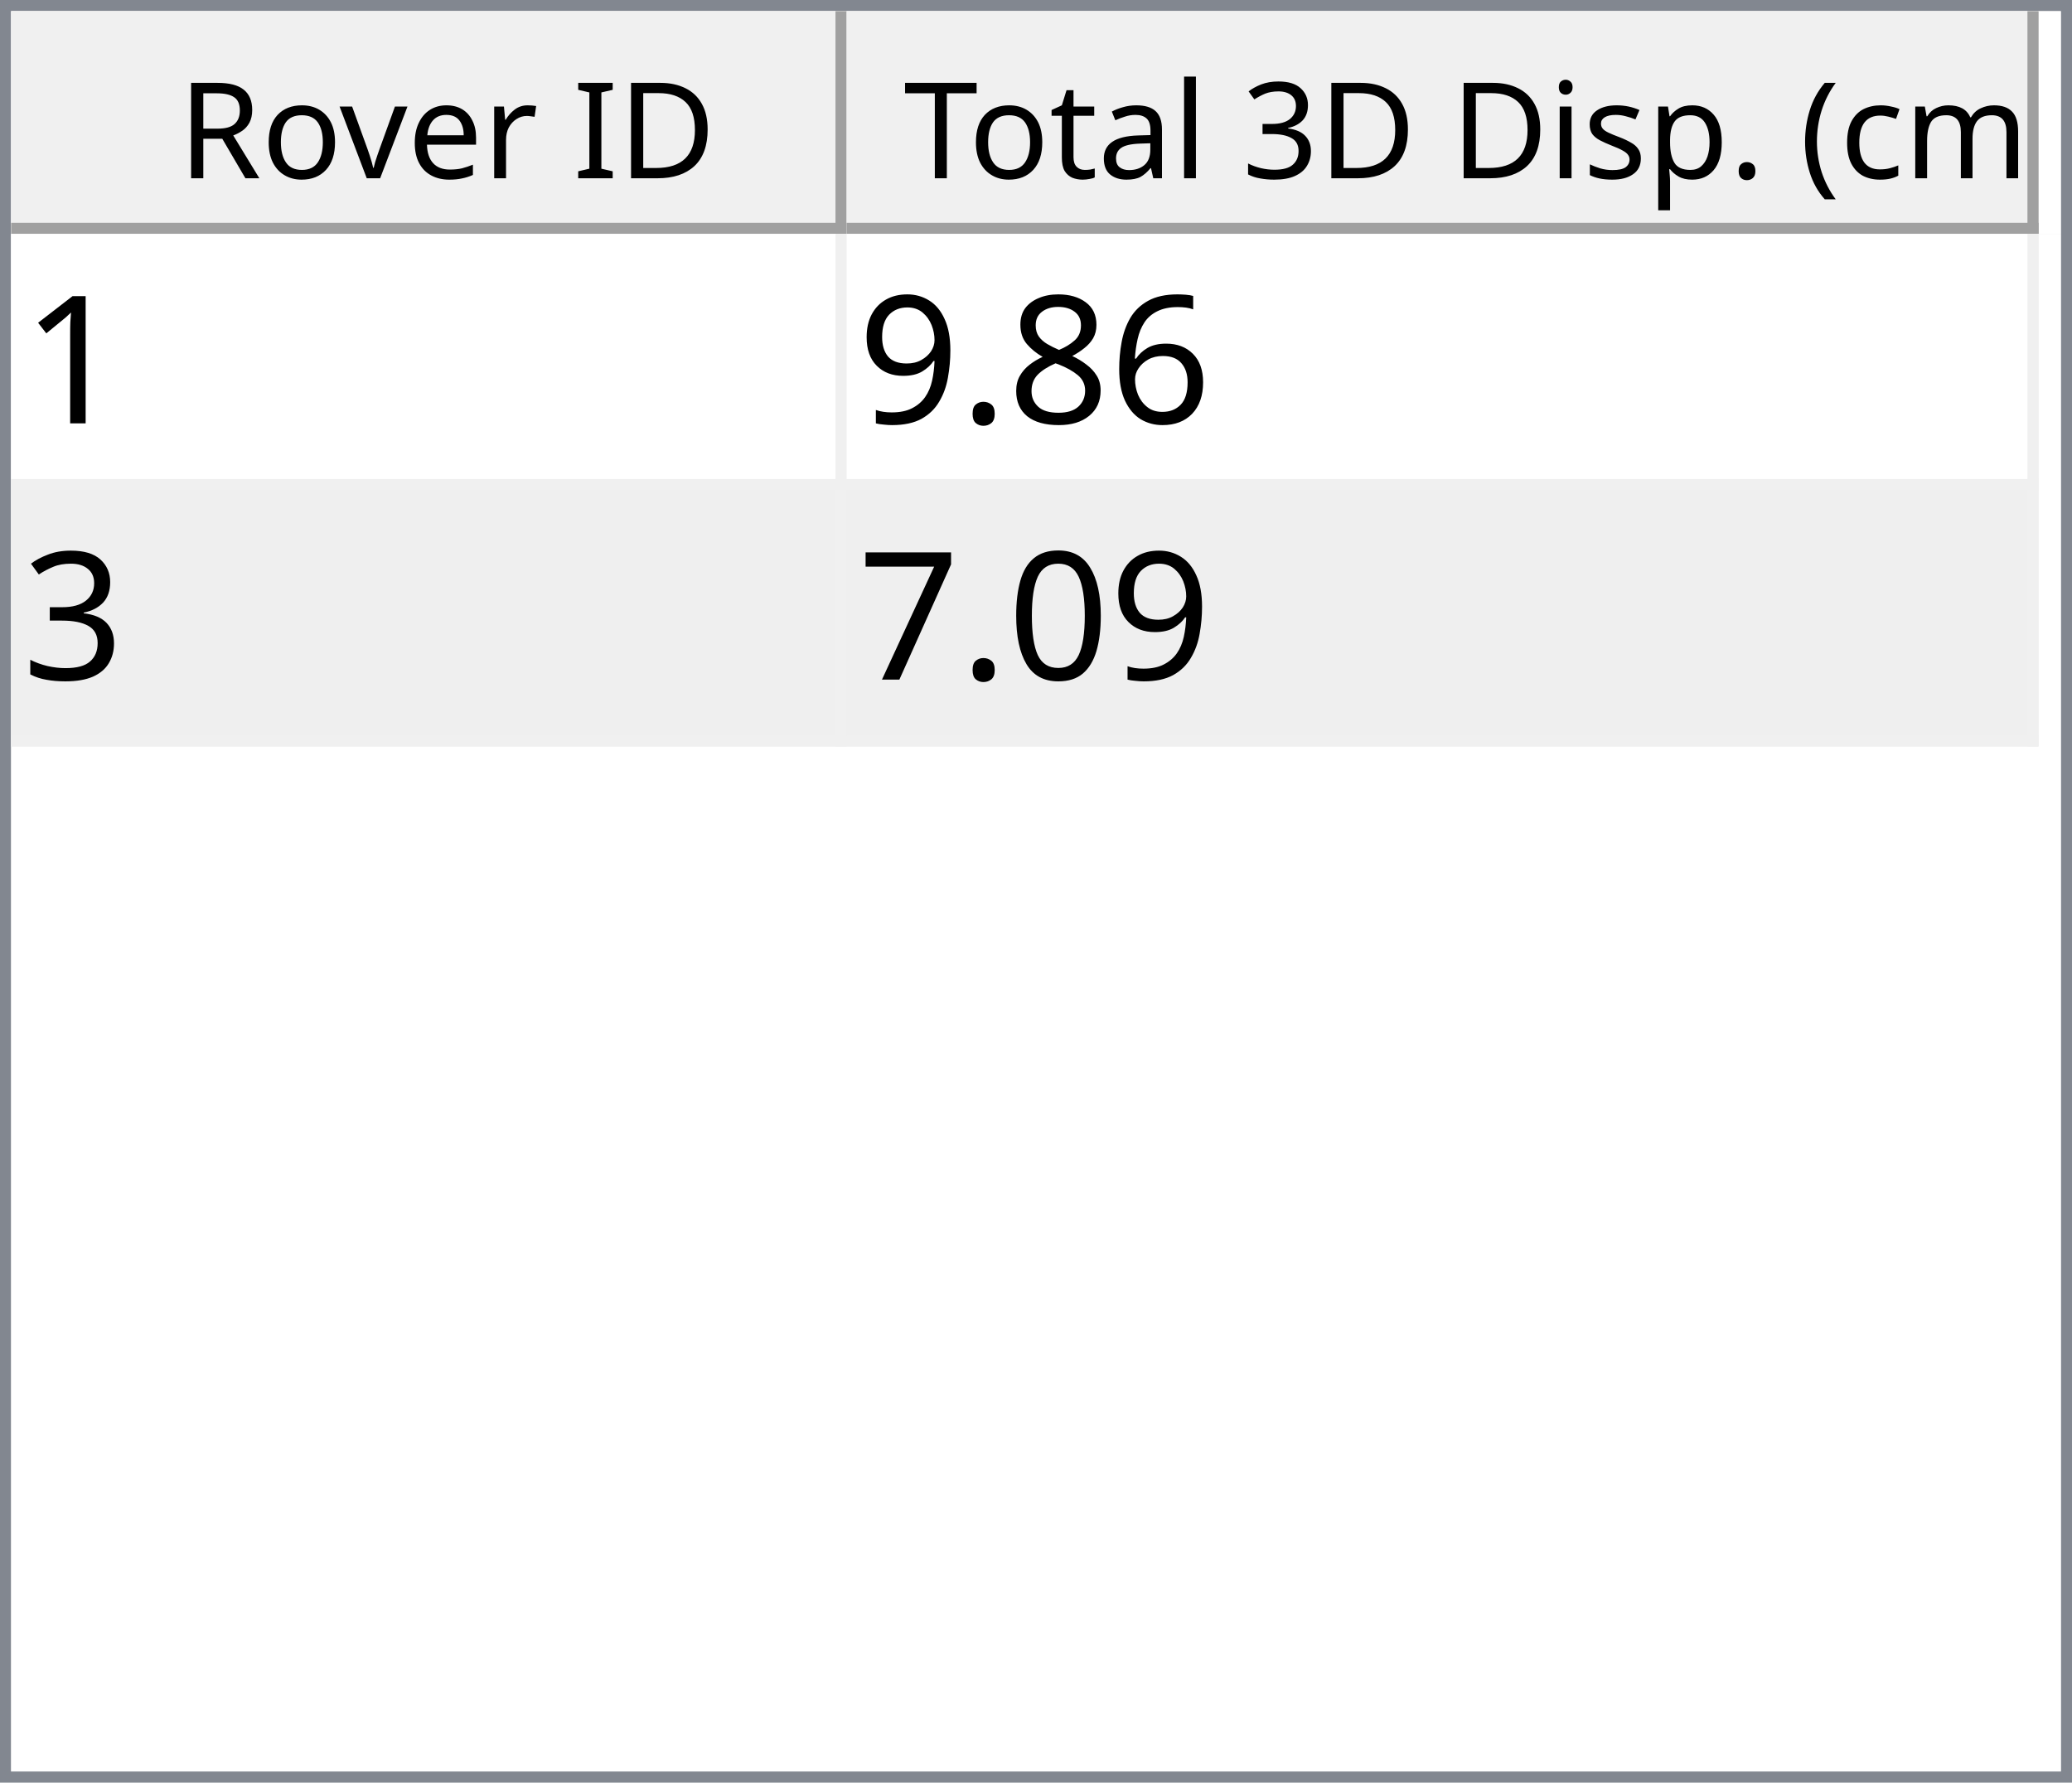
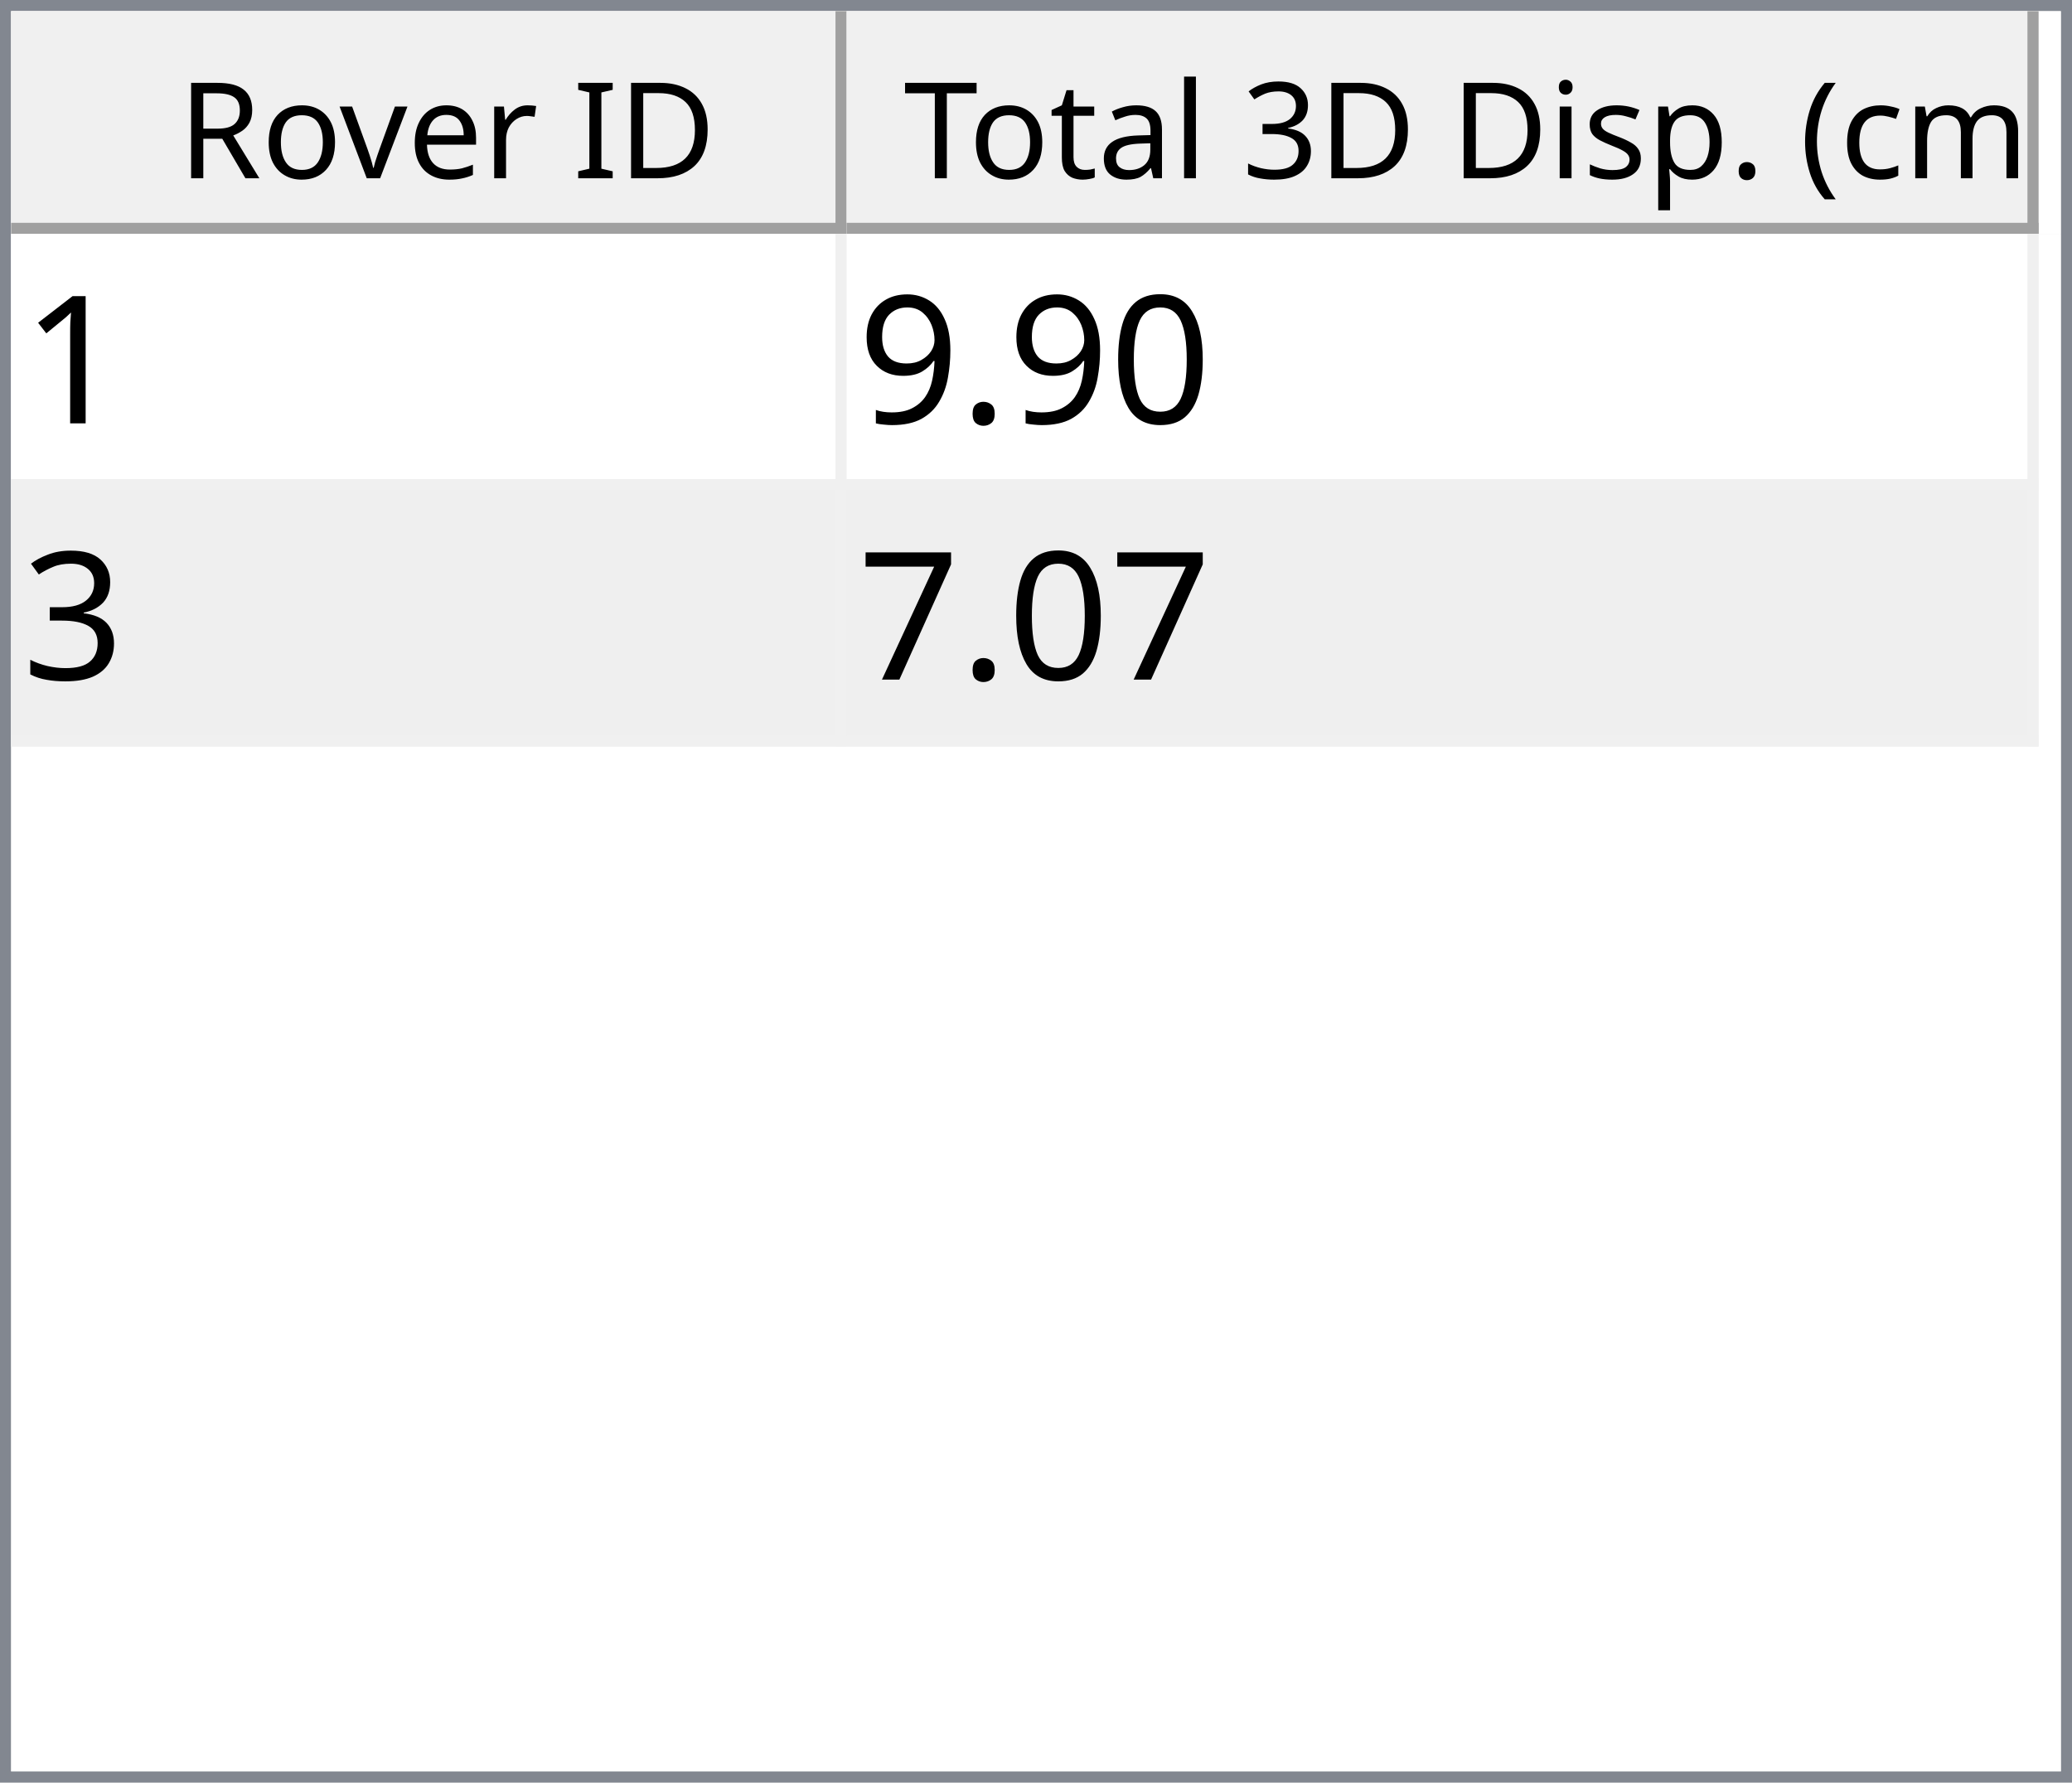
<svg xmlns="http://www.w3.org/2000/svg" style="fill-opacity:1; color-rendering:auto; color-interpolation:auto; text-rendering:auto; stroke:black; stroke-linecap:square; stroke-miterlimit:10; shape-rendering:auto; stroke-opacity:1; fill:black; stroke-dasharray:none; font-weight:normal; stroke-width:1; font-family:'Dialog'; font-style:normal; stroke-linejoin:miter; font-size:12px; stroke-dashoffset:0; image-rendering:auto;" width="186" height="160">
  <defs id="genericDefs" />
  <g>
    <defs id="defs1">
      <clipPath clipPathUnits="userSpaceOnUse" id="clipPath1">
        <path d="M0 0 L186 0 L186 160 L0 160 L0 0 Z" />
      </clipPath>
      <clipPath clipPathUnits="userSpaceOnUse" id="clipPath2">
        <path d="M0 0 L0 160 L186 160 L186 0 Z" />
      </clipPath>
      <clipPath clipPathUnits="userSpaceOnUse" id="clipPath3">
        <path d="M0 0 L0 20 L184 20 L184 0 Z" />
      </clipPath>
      <clipPath clipPathUnits="userSpaceOnUse" id="clipPath4">
        <path d="M0 0 L0 20 L75 20 L75 0 Z" />
      </clipPath>
      <clipPath clipPathUnits="userSpaceOnUse" id="clipPath5">
        <path d="M1 1 L1 19 L74 19 L74 1 Z" />
      </clipPath>
      <clipPath clipPathUnits="userSpaceOnUse" id="clipPath6">
        <path d="M0 0 L0 18 L73 18 L73 0 Z" />
      </clipPath>
      <clipPath clipPathUnits="userSpaceOnUse" id="clipPath7">
        <path d="M-0.5 -0.5 L-0.5 19.5 L74.5 19.5 L74.5 -0.5 Z" />
      </clipPath>
      <clipPath clipPathUnits="userSpaceOnUse" id="clipPath8">
        <path d="M0 0 L0 20 L107 20 L107 0 Z" />
      </clipPath>
      <clipPath clipPathUnits="userSpaceOnUse" id="clipPath9">
        <path d="M1 1 L1 19 L106 19 L106 1 Z" />
      </clipPath>
      <clipPath clipPathUnits="userSpaceOnUse" id="clipPath10">
        <path d="M0 0 L0 18 L105 18 L105 0 Z" />
      </clipPath>
      <clipPath clipPathUnits="userSpaceOnUse" id="clipPath11">
        <path d="M-0.5 -0.5 L-0.5 19.5 L106.5 19.5 L106.5 -0.5 Z" />
      </clipPath>
      <clipPath clipPathUnits="userSpaceOnUse" id="clipPath12">
        <path d="M0 0 L0 138 L184 138 L184 0 Z" />
      </clipPath>
      <clipPath clipPathUnits="userSpaceOnUse" id="clipPath13">
        <path d="M0 0 L0 46 L182 46 L182 0 Z" />
      </clipPath>
      <clipPath clipPathUnits="userSpaceOnUse" id="clipPath14">
        <path d="M-0.5 -0.5 L-0.5 45.5 L181.5 45.5 L181.5 -0.5 Z" />
      </clipPath>
      <clipPath clipPathUnits="userSpaceOnUse" id="clipPath15">
        <path d="M0 0 L0 22 L74 22 L74 0 Z" />
      </clipPath>
      <clipPath clipPathUnits="userSpaceOnUse" id="clipPath16">
        <path d="M0 0 L0 22 L106 22 L106 0 Z" />
      </clipPath>
      <font horiz-adv-x="64.551" id="font1">
        <font-face ascent="107.91" descent="25.098" units-per-em="100" style="font-style:normal; font-family:Segoe UI; font-weight:normal;" />
        <missing-glyph horiz-adv-x="64.551" d="M8.109 0 L8.109 68.266 L56.453 68.266 L56.453 0 L8.109 0 ZM15.328 7.234 L49.219 7.234 L49.219 61.031 L15.328 61.031 L15.328 7.234 Z" />
        <glyph unicode="D" horiz-adv-x="70.117" d="M9.188 0 L9.188 70.016 L28.516 70.016 Q65.531 70.016 65.531 35.891 Q65.531 19.672 55.25 9.836 Q44.969 0 27.734 0 L9.188 0 ZM17.391 62.594 L17.391 7.422 L27.828 7.422 Q41.609 7.422 49.273 14.797 Q56.938 22.172 56.938 35.688 Q56.938 62.594 28.328 62.594 L17.391 62.594 Z" />
        <glyph unicode="I" horiz-adv-x="26.611" d="M17.391 0 L9.188 0 L9.188 70.016 L17.391 70.016 L17.391 0 Z" />
        <glyph unicode=" " horiz-adv-x="27.393" d="" />
        <glyph unicode="r" horiz-adv-x="34.766" d="M34.188 41.891 Q32.078 43.5 28.125 43.5 Q23 43.5 19.555 38.672 Q16.109 33.844 16.109 25.484 L16.109 0 L8.109 0 L8.109 50 L16.109 50 L16.109 39.703 L16.312 39.703 Q18.016 44.969 21.531 47.922 Q25.047 50.875 29.391 50.875 Q32.516 50.875 34.188 50.203 L34.188 41.891 Z" />
        <glyph unicode="e" horiz-adv-x="52.295" d="M48.297 23 L12.984 23 Q13.188 14.656 17.484 10.109 Q21.781 5.562 29.297 5.562 Q37.75 5.562 44.828 11.141 L44.828 3.609 Q38.234 -1.172 27.391 -1.172 Q16.797 -1.172 10.742 5.641 Q4.688 12.453 4.688 24.812 Q4.688 36.469 11.305 43.82 Q17.922 51.172 27.734 51.172 Q37.547 51.172 42.922 44.828 Q48.297 38.484 48.297 27.203 L48.297 23 ZM40.094 29.781 Q40.047 36.719 36.75 40.578 Q33.453 44.438 27.594 44.438 Q21.922 44.438 17.969 40.383 Q14.016 36.328 13.094 29.781 L40.094 29.781 Z" />
        <glyph unicode="v" horiz-adv-x="47.9" d="M47.406 50 L27.484 0 L19.625 0 L0.688 50 L9.469 50 L22.172 13.672 Q23.578 9.672 23.922 6.688 L24.125 6.688 Q24.609 10.453 25.688 13.484 L38.969 50 L47.406 50 Z" />
        <glyph unicode="o" horiz-adv-x="58.594" d="M29 -1.172 Q17.922 -1.172 11.305 5.836 Q4.688 12.844 4.688 24.422 Q4.688 37.016 11.57 44.094 Q18.453 51.172 30.172 51.172 Q41.359 51.172 47.633 44.289 Q53.906 37.406 53.906 25.203 Q53.906 13.234 47.141 6.031 Q40.375 -1.172 29 -1.172 ZM29.594 44.438 Q21.875 44.438 17.383 39.188 Q12.891 33.938 12.891 24.703 Q12.891 15.828 17.43 10.695 Q21.969 5.562 29.594 5.562 Q37.359 5.562 41.531 10.594 Q45.703 15.625 45.703 24.906 Q45.703 34.281 41.531 39.359 Q37.359 44.438 29.594 44.438 Z" />
        <glyph unicode="R" horiz-adv-x="59.814" d="M59.375 0 L49.609 0 L37.891 19.625 Q36.281 22.359 34.766 24.289 Q33.25 26.219 31.664 27.438 Q30.078 28.656 28.25 29.219 Q26.422 29.781 24.125 29.781 L17.391 29.781 L17.391 0 L9.188 0 L9.188 70.016 L30.078 70.016 Q34.672 70.016 38.555 68.867 Q42.438 67.719 45.289 65.375 Q48.141 63.031 49.758 59.547 Q51.375 56.062 51.375 51.375 Q51.375 47.703 50.273 44.656 Q49.172 41.609 47.148 39.211 Q45.125 36.812 42.266 35.133 Q39.406 33.453 35.844 32.516 L35.844 32.328 Q37.594 31.547 38.891 30.547 Q40.188 29.547 41.359 28.18 Q42.531 26.812 43.68 25.078 Q44.828 23.344 46.234 21.047 L59.375 0 ZM17.391 62.594 L17.391 37.203 L28.516 37.203 Q31.594 37.203 34.203 38.133 Q36.812 39.062 38.719 40.797 Q40.625 42.531 41.703 45.047 Q42.781 47.562 42.781 50.688 Q42.781 56.297 39.141 59.445 Q35.5 62.594 28.609 62.594 L17.391 62.594 Z" />
        <glyph unicode=")" horiz-adv-x="30.176" d="M8.297 -15.922 L1.172 -15.922 Q16.406 2.344 16.406 26.812 Q16.406 51.469 1.078 70.016 L8.297 70.016 Q23.531 52.156 23.531 26.703 Q23.531 1.375 8.297 -15.922 Z" />
        <glyph unicode="m" horiz-adv-x="86.133" d="M79.109 0 L71.094 0 L71.094 28.719 Q71.094 37.016 68.531 40.727 Q65.969 44.438 59.906 44.438 Q54.781 44.438 51.195 39.75 Q47.609 35.062 47.609 28.516 L47.609 0 L39.594 0 L39.594 29.688 Q39.594 44.438 28.219 44.438 Q22.953 44.438 19.531 40.016 Q16.109 35.594 16.109 28.516 L16.109 0 L8.109 0 L8.109 50 L16.109 50 L16.109 42.094 L16.312 42.094 Q21.625 51.172 31.844 51.172 Q36.969 51.172 40.773 48.312 Q44.578 45.453 46 40.828 Q51.562 51.172 62.594 51.172 Q79.109 51.172 79.109 30.812 L79.109 0 Z" />
        <glyph unicode="c" horiz-adv-x="46.191" d="M42.188 2.297 Q36.422 -1.172 28.516 -1.172 Q17.828 -1.172 11.258 5.789 Q4.688 12.75 4.688 23.828 Q4.688 36.188 11.766 43.68 Q18.844 51.172 30.672 51.172 Q37.25 51.172 42.281 48.734 L42.281 40.531 Q36.719 44.438 30.375 44.438 Q22.703 44.438 17.797 38.945 Q12.891 33.453 12.891 24.516 Q12.891 15.719 17.508 10.641 Q22.125 5.562 29.891 5.562 Q36.422 5.562 42.188 9.906 L42.188 2.297 Z" />
        <glyph unicode="(" horiz-adv-x="30.176" d="M29.109 -15.922 L21.969 -15.922 Q6.844 1.375 6.844 26.703 Q6.844 52.156 21.969 70.016 L29.203 70.016 Q13.875 51.469 13.875 26.812 Q13.875 2.344 29.109 -15.922 Z" />
        <glyph unicode="." horiz-adv-x="21.68" d="M10.891 -1.078 Q8.641 -1.078 7.055 0.539 Q5.469 2.156 5.469 4.391 Q5.469 6.641 7.055 8.273 Q8.641 9.906 10.891 9.906 Q13.188 9.906 14.797 8.273 Q16.406 6.641 16.406 4.391 Q16.406 2.156 14.797 0.539 Q13.188 -1.078 10.891 -1.078 Z" />
        <glyph unicode="p" horiz-adv-x="58.789" d="M16.312 7.234 L16.109 7.234 L16.109 -23 L8.109 -23 L8.109 50 L16.109 50 L16.109 41.219 L16.312 41.219 Q22.219 51.172 33.594 51.172 Q43.266 51.172 48.688 44.461 Q54.109 37.75 54.109 26.469 Q54.109 13.922 48 6.375 Q41.891 -1.172 31.297 -1.172 Q21.578 -1.172 16.312 7.234 ZM16.109 27.391 L16.109 20.406 Q16.109 14.203 20.141 9.883 Q24.172 5.562 30.375 5.562 Q37.641 5.562 41.773 11.133 Q45.906 16.703 45.906 26.609 Q45.906 34.969 42.047 39.703 Q38.188 44.438 31.594 44.438 Q24.609 44.438 20.359 39.578 Q16.109 34.719 16.109 27.391 Z" />
        <glyph unicode="s" horiz-adv-x="42.432" d="M5.078 1.812 L5.078 10.406 Q11.625 5.562 19.484 5.562 Q30.031 5.562 30.031 12.594 Q30.031 14.594 29.125 15.992 Q28.219 17.391 26.68 18.461 Q25.141 19.531 23.07 20.383 Q21 21.234 18.609 22.172 Q15.281 23.484 12.766 24.828 Q10.25 26.172 8.57 27.859 Q6.891 29.547 6.031 31.695 Q5.172 33.844 5.172 36.719 Q5.172 40.234 6.789 42.945 Q8.406 45.656 11.086 47.484 Q13.766 49.312 17.211 50.242 Q20.656 51.172 24.312 51.172 Q30.812 51.172 35.938 48.922 L35.938 40.828 Q30.422 44.438 23.25 44.438 Q21 44.438 19.195 43.922 Q17.391 43.406 16.094 42.477 Q14.797 41.547 14.086 40.258 Q13.375 38.969 13.375 37.406 Q13.375 35.453 14.086 34.133 Q14.797 32.812 16.164 31.789 Q17.531 30.766 19.484 29.938 Q21.438 29.109 23.922 28.125 Q27.25 26.859 29.883 25.516 Q32.516 24.172 34.375 22.484 Q36.234 20.797 37.234 18.602 Q38.234 16.406 38.234 13.375 Q38.234 9.672 36.602 6.938 Q34.969 4.203 32.234 2.398 Q29.5 0.594 25.93 -0.289 Q22.359 -1.172 18.453 -1.172 Q10.75 -1.172 5.078 1.812 Z" />
        <glyph unicode="i" horiz-adv-x="24.219" d="M12.203 62.703 Q10.062 62.703 8.547 64.164 Q7.031 65.625 7.031 67.875 Q7.031 70.125 8.547 71.609 Q10.062 73.094 12.203 73.094 Q14.406 73.094 15.945 71.609 Q17.484 70.125 17.484 67.875 Q17.484 65.719 15.945 64.211 Q14.406 62.703 12.203 62.703 ZM16.109 0 L8.109 0 L8.109 50 L16.109 50 L16.109 0 Z" />
        <glyph unicode="3" horiz-adv-x="53.906" d="M46.531 19.828 Q46.531 15.094 44.75 11.211 Q42.969 7.328 39.719 4.57 Q36.469 1.812 31.93 0.297 Q27.391 -1.219 21.922 -1.219 Q11.922 -1.219 6 2.594 L6 11.188 Q13.094 5.609 22.219 5.609 Q25.875 5.609 28.828 6.539 Q31.781 7.469 33.906 9.227 Q36.031 10.984 37.18 13.477 Q38.328 15.969 38.328 19.094 Q38.328 32.812 18.797 32.812 L12.984 32.812 L12.984 39.594 L18.5 39.594 Q35.797 39.594 35.797 52.484 Q35.797 64.406 22.609 64.406 Q15.188 64.406 8.688 59.422 L8.688 67.188 Q15.375 71.188 24.609 71.188 Q29 71.188 32.57 69.969 Q36.141 68.75 38.68 66.555 Q41.219 64.359 42.609 61.281 Q44 58.203 44 54.5 Q44 40.672 30.031 36.719 L30.031 36.531 Q33.594 36.141 36.625 34.797 Q39.656 33.453 41.852 31.305 Q44.047 29.156 45.289 26.25 Q46.531 23.344 46.531 19.828 Z" />
        <glyph unicode="l" horiz-adv-x="24.219" d="M16.109 0 L8.109 0 L8.109 74.031 L16.109 74.031 L16.109 0 Z" />
        <glyph unicode="a" horiz-adv-x="50.879" d="M43.891 0 L35.891 0 L35.891 7.812 L35.688 7.812 Q30.469 -1.172 20.312 -1.172 Q12.844 -1.172 8.617 2.781 Q4.391 6.734 4.391 13.281 Q4.391 27.297 20.906 29.594 L35.891 31.688 Q35.891 44.438 25.594 44.438 Q16.547 44.438 9.281 38.281 L9.281 46.484 Q16.656 51.172 26.266 51.172 Q43.891 51.172 43.891 32.516 L43.891 0 ZM35.891 25.297 L23.828 23.641 Q18.266 22.859 15.43 20.875 Q12.594 18.891 12.594 13.875 Q12.594 10.203 15.211 7.883 Q17.828 5.562 22.172 5.562 Q28.125 5.562 32.008 9.742 Q35.891 13.922 35.891 20.312 L35.891 25.297 Z" />
        <glyph unicode="t" horiz-adv-x="33.887" d="M31.297 0.484 Q28.469 -1.078 23.828 -1.078 Q10.688 -1.078 10.688 13.578 L10.688 43.172 L2.094 43.172 L2.094 50 L10.688 50 L10.688 62.203 L18.703 64.797 L18.703 50 L31.297 50 L31.297 43.172 L18.703 43.172 L18.703 14.984 Q18.703 9.969 20.414 7.82 Q22.125 5.672 26.078 5.672 Q29.109 5.672 31.297 7.328 L31.297 0.484 Z" />
        <glyph unicode="T" horiz-adv-x="52.393" d="M50.594 62.594 L30.375 62.594 L30.375 0 L22.172 0 L22.172 62.594 L2 62.594 L2 70.016 L50.594 70.016 L50.594 62.594 Z" />
      </font>
      <font horiz-adv-x="75.0" id="font2">
        <font-face ascent="100.537" descent="21.973" units-per-em="100" style="font-style:normal; font-family:sans-serif; font-weight:normal;" />
        <missing-glyph horiz-adv-x="75.0" d="M12.5 0 L12.5 62.5 L62.5 62.5 L62.5 0 L12.5 0 ZM14.062 1.562 L60.938 1.562 L60.938 60.938 L14.062 60.938 L14.062 1.562 Z" />
        <glyph unicode="1" horiz-adv-x="55.615" d="M37.25 0 L28.469 0 L28.469 56 Q25.297 52.984 20.141 49.953 Q14.984 46.922 10.891 45.406 L10.891 53.906 Q18.266 57.375 23.781 62.305 Q29.297 67.234 31.594 71.875 L37.25 71.875 L37.25 0 Z" />
-         <glyph unicode="6" horiz-adv-x="55.615" d="M49.75 54.047 L41.016 53.375 Q39.844 58.547 37.703 60.891 Q34.125 64.656 28.906 64.656 Q24.703 64.656 21.531 62.312 Q17.391 59.281 14.992 53.469 Q12.594 47.656 12.5 36.922 Q15.672 41.75 20.266 44.094 Q24.859 46.438 29.891 46.438 Q38.672 46.438 44.852 39.969 Q51.031 33.5 51.031 23.25 Q51.031 16.5 48.125 10.719 Q45.219 4.938 40.141 1.859 Q35.062 -1.219 28.609 -1.219 Q17.625 -1.219 10.695 6.859 Q3.766 14.938 3.766 33.5 Q3.766 54.25 11.422 63.672 Q18.109 71.875 29.438 71.875 Q37.891 71.875 43.289 67.141 Q48.688 62.406 49.75 54.047 ZM13.875 23.188 Q13.875 18.656 15.797 14.508 Q17.719 10.359 21.188 8.18 Q24.656 6 28.469 6 Q34.031 6 38.039 10.492 Q42.047 14.984 42.047 22.703 Q42.047 30.125 38.086 34.398 Q34.125 38.672 28.125 38.672 Q22.172 38.672 18.023 34.398 Q13.875 30.125 13.875 23.188 Z" />
-         <glyph unicode="8" horiz-adv-x="55.615" d="M17.672 38.812 Q12.203 40.828 9.57 44.539 Q6.938 48.25 6.938 53.422 Q6.938 61.234 12.555 66.555 Q18.172 71.875 27.484 71.875 Q36.859 71.875 42.578 66.43 Q48.297 60.984 48.297 53.172 Q48.297 48.188 45.68 44.508 Q43.062 40.828 37.75 38.812 Q44.344 36.672 47.781 31.883 Q51.219 27.094 51.219 20.453 Q51.219 11.281 44.727 5.031 Q38.234 -1.219 27.641 -1.219 Q17.047 -1.219 10.547 5.055 Q4.047 11.328 4.047 20.703 Q4.047 27.688 7.594 32.398 Q11.141 37.109 17.672 38.812 ZM15.922 53.719 Q15.922 48.641 19.195 45.414 Q22.469 42.188 27.688 42.188 Q32.766 42.188 36.016 45.383 Q39.266 48.578 39.266 53.219 Q39.266 58.062 35.914 61.359 Q32.562 64.656 27.594 64.656 Q22.562 64.656 19.242 61.43 Q15.922 58.203 15.922 53.719 ZM13.094 20.656 Q13.094 16.891 14.875 13.375 Q16.656 9.859 20.172 7.93 Q23.688 6 27.734 6 Q34.031 6 38.133 10.055 Q42.234 14.109 42.234 20.359 Q42.234 26.703 38.016 30.859 Q33.797 35.016 27.438 35.016 Q21.234 35.016 17.164 30.914 Q13.094 26.812 13.094 20.656 Z" />
+         <glyph unicode="0" horiz-adv-x="55.615" d="M4.156 35.297 Q4.156 48 6.766 55.742 Q9.375 63.484 14.523 67.68 Q19.672 71.875 27.484 71.875 Q33.25 71.875 37.594 69.555 Q41.938 67.234 44.773 62.867 Q47.609 58.5 49.219 52.227 Q50.828 45.953 50.828 35.297 Q50.828 22.703 48.242 14.969 Q45.656 7.234 40.508 3.008 Q35.359 -1.219 27.484 -1.219 Q17.141 -1.219 11.234 6.203 Q4.156 15.141 4.156 35.297 ZM13.188 35.297 Q13.188 17.672 17.312 11.836 Q21.438 6 27.484 6 Q33.547 6 37.672 11.859 Q41.797 17.719 41.797 35.297 Q41.797 52.984 37.672 58.789 Q33.547 64.594 27.391 64.594 Q21.344 64.594 17.719 59.469 Q13.188 52.938 13.188 35.297 Z" />
        <glyph unicode="." horiz-adv-x="27.783" d="M9.078 0 L9.078 10.016 L19.094 10.016 L19.094 0 L9.078 0 Z" />
        <glyph unicode="9" horiz-adv-x="55.615" d="M5.469 16.547 L13.922 17.328 Q14.984 11.375 18.016 8.688 Q21.047 6 25.781 6 Q29.828 6 32.883 7.859 Q35.938 9.719 37.891 12.82 Q39.844 15.922 41.164 21.195 Q42.484 26.469 42.484 31.938 Q42.484 32.516 42.438 33.688 Q39.797 29.5 35.234 26.883 Q30.672 24.266 25.344 24.266 Q16.453 24.266 10.305 30.711 Q4.156 37.156 4.156 47.703 Q4.156 58.594 10.578 65.234 Q17 71.875 26.656 71.875 Q33.641 71.875 39.43 68.117 Q45.219 64.359 48.219 57.398 Q51.219 50.438 51.219 37.25 Q51.219 23.531 48.242 15.406 Q45.266 7.281 39.383 3.031 Q33.5 -1.219 25.594 -1.219 Q17.188 -1.219 11.867 3.445 Q6.547 8.109 5.469 16.547 ZM41.453 48.141 Q41.453 55.719 37.43 60.156 Q33.406 64.594 27.734 64.594 Q21.875 64.594 17.531 59.812 Q13.188 55.031 13.188 47.406 Q13.188 40.578 17.312 36.305 Q21.438 32.031 27.484 32.031 Q33.594 32.031 37.523 36.305 Q41.453 40.578 41.453 48.141 Z" />
        <glyph unicode="3" horiz-adv-x="55.615" d="M4.203 18.891 L12.984 20.062 Q14.5 12.594 18.141 9.297 Q21.781 6 27 6 Q33.203 6 37.477 10.297 Q41.75 14.594 41.75 20.953 Q41.75 27 37.797 30.93 Q33.844 34.859 27.734 34.859 Q25.25 34.859 21.531 33.891 L22.516 41.609 Q23.391 41.5 23.922 41.5 Q29.547 41.5 34.039 44.43 Q38.531 47.359 38.531 53.469 Q38.531 58.297 35.258 61.477 Q31.984 64.656 26.812 64.656 Q21.688 64.656 18.266 61.43 Q14.844 58.203 13.875 51.766 L5.078 53.328 Q6.688 62.156 12.398 67.016 Q18.109 71.875 26.609 71.875 Q32.469 71.875 37.398 69.359 Q42.328 66.844 44.945 62.5 Q47.562 58.156 47.562 53.266 Q47.562 48.641 45.07 44.828 Q42.578 41.016 37.703 38.766 Q44.047 37.312 47.562 32.695 Q51.078 28.078 51.078 21.141 Q51.078 11.766 44.242 5.25 Q37.406 -1.266 26.953 -1.266 Q17.531 -1.266 11.305 4.352 Q5.078 9.969 4.203 18.891 Z" />
-         <glyph unicode="0" horiz-adv-x="55.615" d="M4.156 35.297 Q4.156 48 6.766 55.742 Q9.375 63.484 14.523 67.68 Q19.672 71.875 27.484 71.875 Q33.25 71.875 37.594 69.555 Q41.938 67.234 44.773 62.867 Q47.609 58.5 49.219 52.227 Q50.828 45.953 50.828 35.297 Q50.828 22.703 48.242 14.969 Q45.656 7.234 40.508 3.008 Q35.359 -1.219 27.484 -1.219 Q17.141 -1.219 11.234 6.203 Q4.156 15.141 4.156 35.297 ZM13.188 35.297 Q13.188 17.672 17.312 11.836 Q21.438 6 27.484 6 Q33.547 6 37.672 11.859 Q41.797 17.719 41.797 35.297 Q41.797 52.984 37.672 58.789 Q33.547 64.594 27.391 64.594 Q21.344 64.594 17.719 59.469 Q13.188 52.938 13.188 35.297 Z" />
        <glyph unicode="7" horiz-adv-x="55.615" d="M4.734 62.203 L4.734 70.656 L51.078 70.656 L51.078 63.812 Q44.234 56.547 37.523 44.484 Q30.812 32.422 27.156 19.672 Q24.516 10.688 23.781 0 L14.75 0 Q14.891 8.453 18.062 20.414 Q21.234 32.375 27.172 43.484 Q33.109 54.594 39.797 62.203 L4.734 62.203 Z" />
      </font>
    </defs>
    <g style="fill:white; stroke:white;">
      <rect x="0" y="0" width="186" style="clip-path:url(#clipPath1); stroke:none;" height="160" />
    </g>
    <g style="fill:white; text-rendering:optimizeSpeed; color-rendering:optimizeSpeed; image-rendering:optimizeSpeed; shape-rendering:crispEdges; stroke:white; color-interpolation:sRGB;">
      <rect x="0" width="186" height="160" y="0" style="stroke:none;" />
      <path style="stroke:none;" d="M0 160 L186 160 L186 0 L0 0 Z" />
    </g>
    <g style="fill:rgb(240,240,240); font-family:'Segoe UI'; stroke:rgb(240,240,240);">
      <rect x="0" y="0" width="186" style="clip-path:url(#clipPath2); stroke:none;" height="160" />
    </g>
    <g style="fill:rgb(130,135,144); font-family:'Segoe UI'; stroke:rgb(130,135,144);">
      <path d="M0 0 L186 0 L186 160 L0 160 L0 0 ZM1 1 L185 1 L185 159 L1 159 L1 1 Z" style="fill-rule:evenodd; clip-path:url(#clipPath2); stroke:none;" />
    </g>
    <g style="fill:white; font-family:'Segoe UI'; stroke:white;" transform="translate(1,1)">
      <rect x="0" y="0" width="184" style="clip-path:url(#clipPath3); stroke:none;" height="20" />
    </g>
    <g style="fill:rgb(240,240,240); font-family:'Segoe UI'; stroke:rgb(240,240,240);" transform="translate(1,1)">
      <rect x="0" y="0" width="75" style="clip-path:url(#clipPath4); stroke:none;" height="20" />
    </g>
    <g style="font-family:'Segoe UI';" transform="translate(2,2)">
      <text x="14" xml:space="preserve" y="14" style="clip-path:url(#clipPath6); stroke:none;">Rover ID</text>
    </g>
    <g style="fill:rgb(160,160,160); font-family:'Segoe UI'; stroke:rgb(160,160,160); stroke-linejoin:bevel;" transform="translate(1.5,1.5)">
      <line x1="74" x2="74" y1="0" style="fill:none; clip-path:url(#clipPath7);" y2="19" />
    </g>
    <g style="fill:rgb(160,160,160); font-family:'Segoe UI'; stroke:rgb(160,160,160); stroke-linejoin:bevel;" transform="matrix(1,0,0,1,1,1) translate(0.5,0.5)">
      <line x1="0" x2="74" y1="19" style="fill:none; clip-path:url(#clipPath7);" y2="19" />
    </g>
    <g style="fill:rgb(240,240,240); font-family:'Segoe UI'; stroke:rgb(240,240,240);" transform="translate(76,1)">
      <rect x="0" y="0" width="107" style="clip-path:url(#clipPath8); stroke:none;" height="20" />
    </g>
    <g style="font-family:'Segoe UI';" transform="translate(77,2)">
      <text x="1" xml:space="preserve" y="14" style="clip-path:url(#clipPath10); stroke:none;"> Total 3D Disp. (cm)</text>
    </g>
    <g style="fill:rgb(160,160,160); font-family:'Segoe UI'; stroke:rgb(160,160,160); stroke-linejoin:bevel;" transform="translate(76.5,1.5)">
      <line x1="106" x2="106" y1="0" style="fill:none; clip-path:url(#clipPath11);" y2="19" />
    </g>
    <g style="fill:rgb(160,160,160); font-family:'Segoe UI'; stroke:rgb(160,160,160); stroke-linejoin:bevel;" transform="matrix(1,0,0,1,76,1) translate(0.5,0.5)">
      <line x1="0" x2="106" y1="19" style="fill:none; clip-path:url(#clipPath11);" y2="19" />
    </g>
    <g style="fill:white; font-family:'Segoe UI'; stroke:white;" transform="translate(1,21)">
      <rect x="0" y="0" width="184" style="clip-path:url(#clipPath12); stroke:none;" height="138" />
    </g>
    <g style="fill:rgb(240,240,240); font-size:16px; font-family:sans-serif; stroke:rgb(240,240,240);" transform="translate(1,21)">
      <rect x="0" y="0" width="182" style="clip-path:url(#clipPath13); stroke:none;" height="46" />
      <line transform="translate(0.5,0.5)" x1="0" x2="181" y1="22" style="clip-path:url(#clipPath14); fill:none; stroke-linejoin:bevel;" y2="22" />
    </g>
    <g transform="matrix(1,0,0,1,1,21) translate(0.5,0.5)" style="fill:rgb(240,240,240); font-size:16px; font-family:sans-serif; stroke:rgb(240,240,240); stroke-linejoin:bevel;">
      <line x1="0" x2="181" y1="45" style="fill:none; clip-path:url(#clipPath14);" y2="45" />
    </g>
    <g transform="matrix(1,0,0,1,1,21) translate(0.5,0.5)" style="fill:rgb(240,240,240); font-size:16px; font-family:sans-serif; stroke:rgb(240,240,240); stroke-linejoin:bevel;">
      <line x1="74" x2="74" y1="0" style="fill:none; clip-path:url(#clipPath14);" y2="45" />
    </g>
    <g transform="matrix(1,0,0,1,1,21) translate(0.5,0.5)" style="fill:rgb(240,240,240); font-size:16px; font-family:sans-serif; stroke:rgb(240,240,240); stroke-linejoin:bevel;">
      <line x1="181" x2="181" y1="0" style="fill:none; clip-path:url(#clipPath14);" y2="45" />
    </g>
    <g style="fill:white; font-size:16px; font-family:sans-serif; stroke:white;" transform="matrix(1,0,0,1,1,21)">
      <rect x="0" y="0" width="74" style="clip-path:url(#clipPath15); stroke:none;" height="22" />
      <text x="1" y="17" style="fill:black; clip-path:url(#clipPath15); stroke:none;" xml:space="preserve">1</text>
    </g>
    <g style="fill:white; font-size:16px; font-family:sans-serif; stroke:white;" transform="matrix(1,0,0,1,1,21) translate(75,0)">
      <rect x="0" y="0" width="106" style="clip-path:url(#clipPath16); stroke:none;" height="22" />
-       <text x="1" y="17" style="fill:black; clip-path:url(#clipPath16); stroke:none;" xml:space="preserve">9.86</text>
+       <text x="1" y="17" style="fill:black; clip-path:url(#clipPath16); stroke:none;" xml:space="preserve">9.90</text>
    </g>
    <g style="fill:rgb(239,239,239); font-size:16px; font-family:sans-serif; stroke:rgb(239,239,239);" transform="matrix(1,0,0,1,1,21) translate(0,23)">
      <rect x="0" y="0" width="74" style="clip-path:url(#clipPath15); stroke:none;" height="22" />
      <text x="1" y="17" style="fill:black; clip-path:url(#clipPath15); stroke:none;" xml:space="preserve">3</text>
    </g>
    <g style="fill:rgb(239,239,239); font-size:16px; font-family:sans-serif; stroke:rgb(239,239,239);" transform="matrix(1,0,0,1,1,21) translate(75,23)">
      <rect x="0" y="0" width="106" style="clip-path:url(#clipPath16); stroke:none;" height="22" />
-       <text x="1" y="17" style="fill:black; clip-path:url(#clipPath16); stroke:none;" xml:space="preserve">7.09</text>
+       <text x="1" y="17" style="fill:black; clip-path:url(#clipPath16); stroke:none;" xml:space="preserve">7.07</text>
    </g>
  </g>
</svg>
